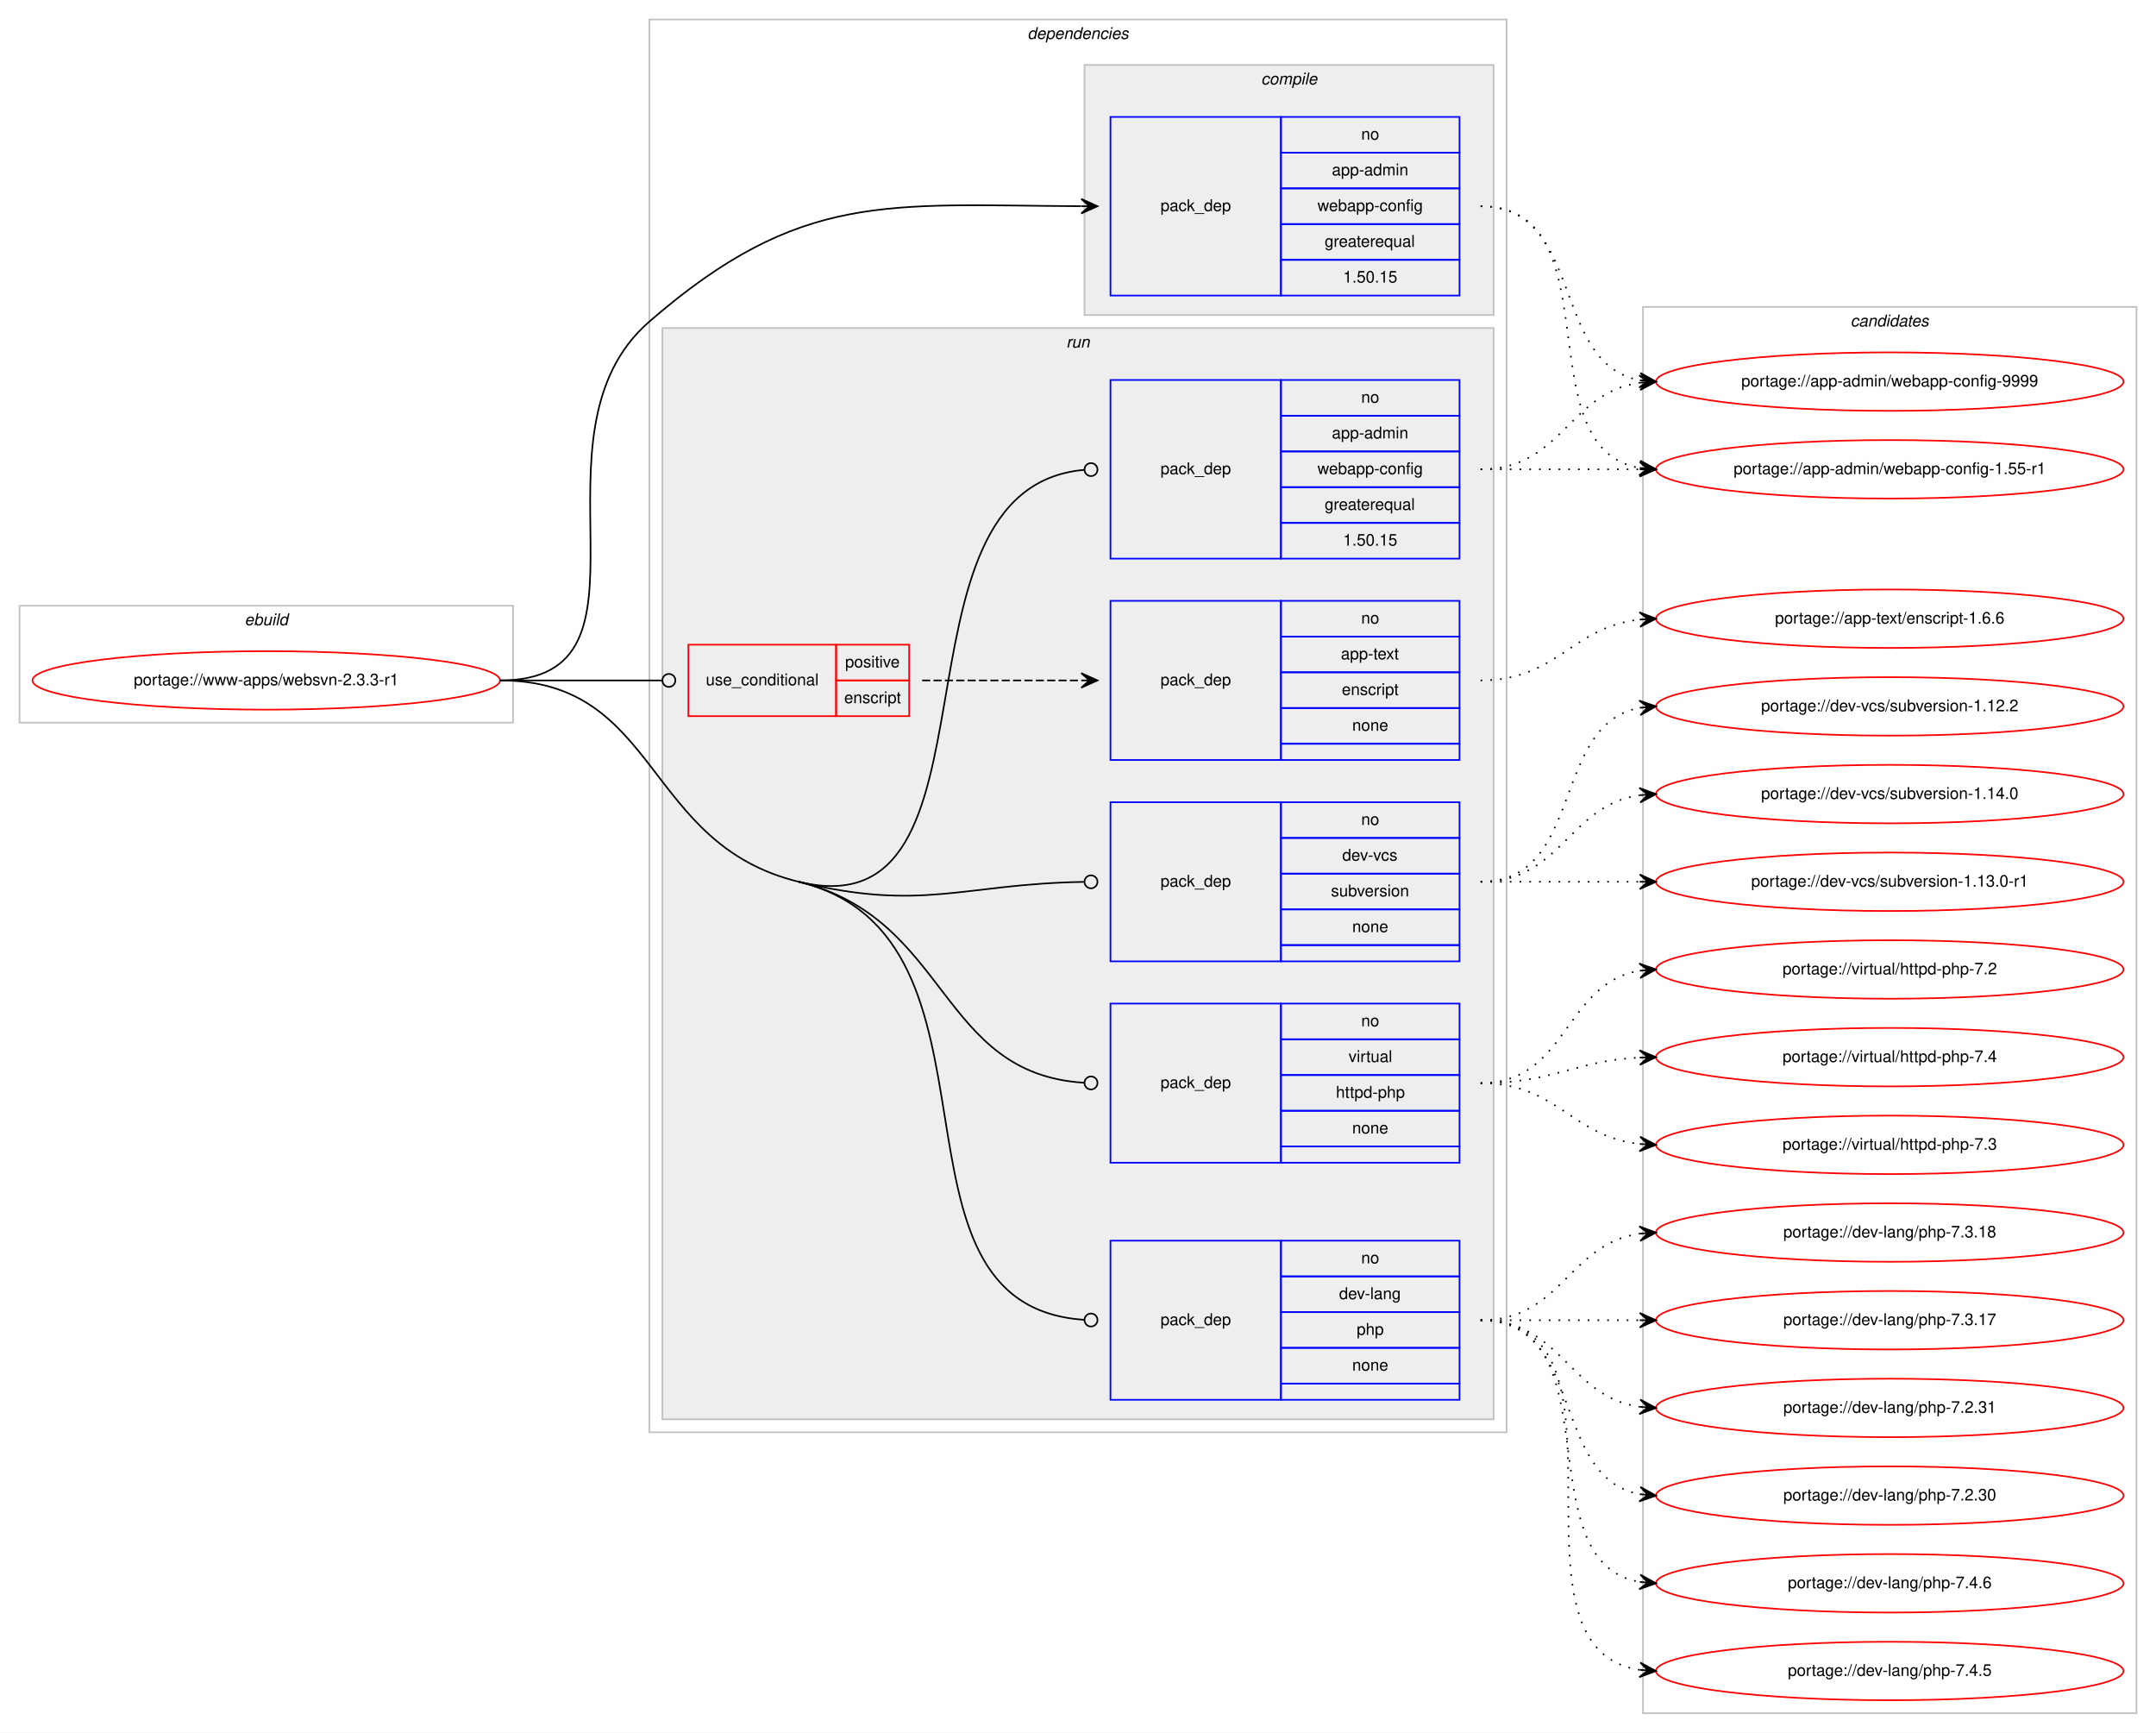
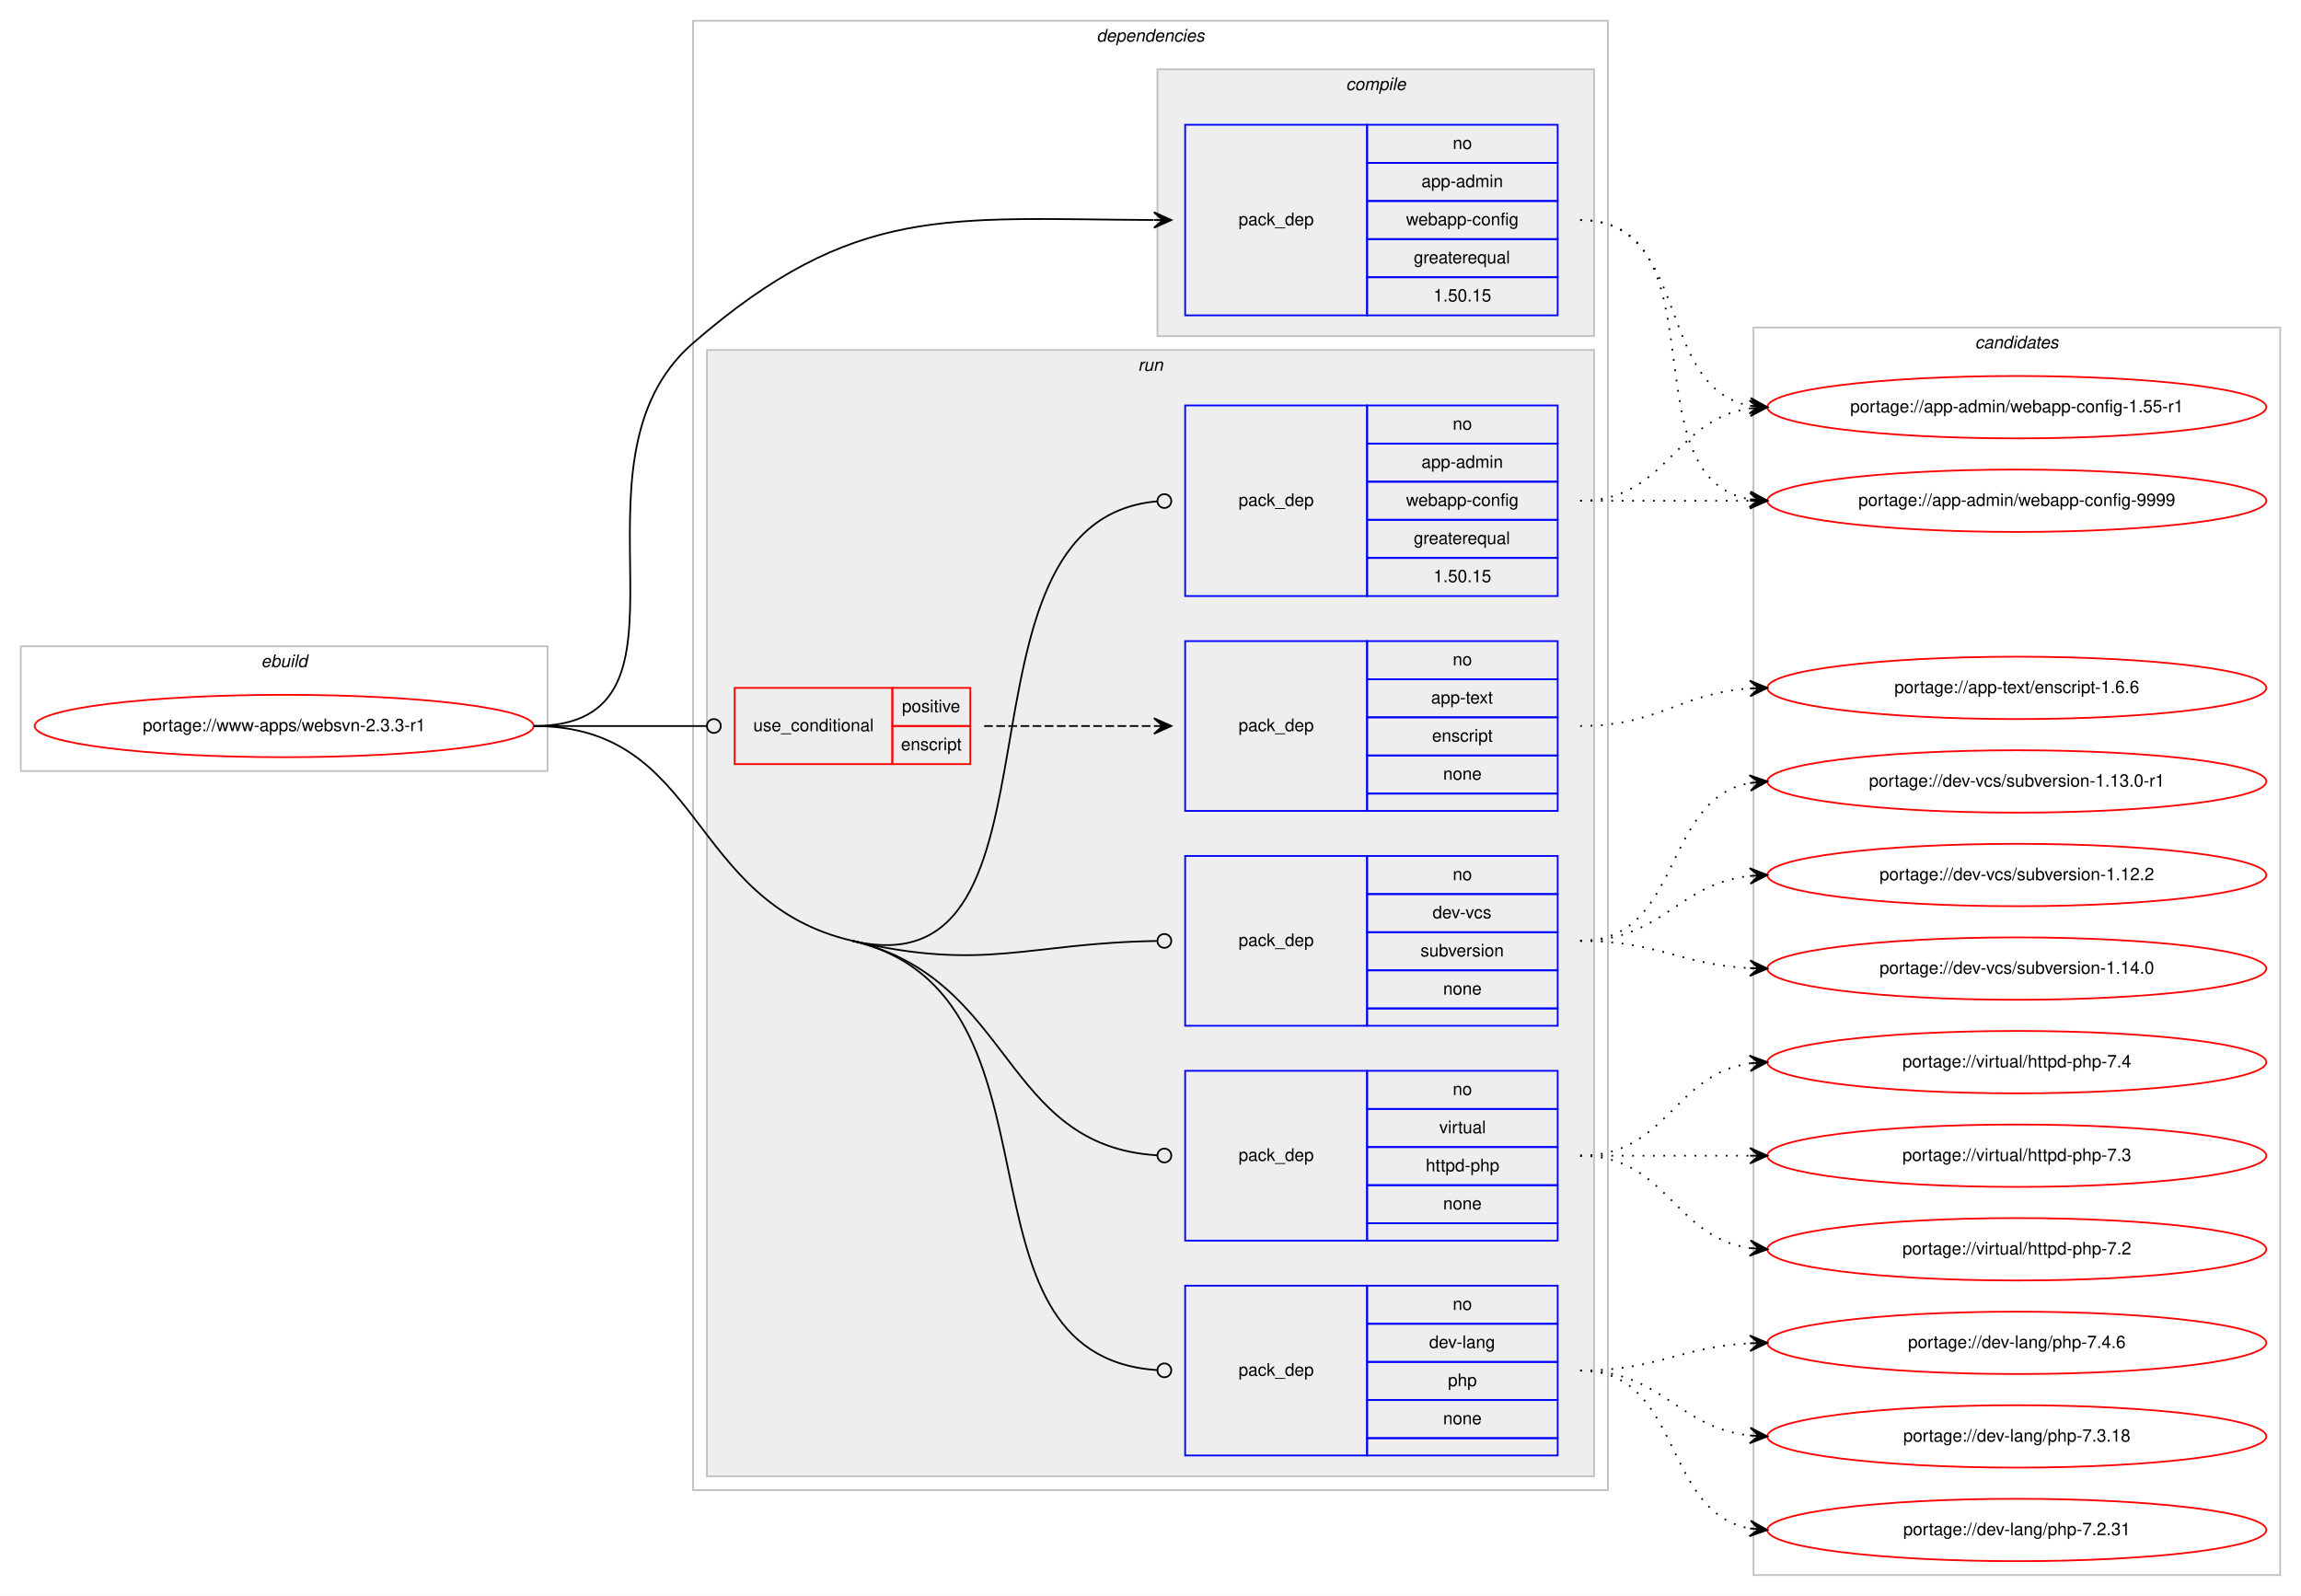
- <svg xmlns="http://www.w3.org/2000/svg" xmlns:xlink="http://www.w3.org/1999/xlink" width="1328pt" height="1067pt" viewBox="0.00 0.00 1328.00 1067.00">
-   <g id="graph0" class="graph" transform="scale(1 1) rotate(0) translate(4 1063)">
-     <polygon fill="#ffffff" stroke="transparent" points="-4,4 -4,-1063 1324,-1063 1324,4 -4,4" />
+ <svg xmlns="http://www.w3.org/2000/svg" xmlns:xlink="http://www.w3.org/1999/xlink" width="1328pt" height="921pt" viewBox="0.00 0.00 1328.00 921.00">
+   <g id="graph0" class="graph" transform="scale(1 1) rotate(0) translate(4 917)">
+     <polygon fill="#ffffff" stroke="transparent" points="-4,4 -4,-917 1324,-917 1324,4 -4,4" />
    <g id="clust1" class="cluster">
-       <polygon fill="none" stroke="#c0c0c0" points="8,-618 8,-690 312,-690 312,-618 8,-618" />
-       <text text-anchor="start" x="146.663" y="-678" font-family="Helvetica,sans-Serif" font-style="italic" font-size="10.00" fill="#000000">ebuild</text>
+       <polygon fill="none" stroke="#c0c0c0" points="8,-472 8,-544 312,-544 312,-472 8,-472" />
+       <text text-anchor="start" x="146.663" y="-532" font-family="Helvetica,sans-Serif" font-style="italic" font-size="10.00" fill="#000000">ebuild</text>
    </g>
    <g id="clust2" class="cluster">
-       <polygon fill="none" stroke="#c0c0c0" points="396,-181 396,-1051 924,-1051 924,-181 396,-181" />
-       <text text-anchor="start" x="628.875" y="-1039" font-family="Helvetica,sans-Serif" font-style="italic" font-size="10.00" fill="#000000">dependencies</text>
+       <polygon fill="none" stroke="#c0c0c0" points="396,-57 396,-905 924,-905 924,-57 396,-57" />
+       <text text-anchor="start" x="628.875" y="-893" font-family="Helvetica,sans-Serif" font-style="italic" font-size="10.00" fill="#000000">dependencies</text>
    </g>
    <g id="clust3" class="cluster">
-       <polygon fill="#eeeeee" stroke="#c0c0c0" points="664,-869 664,-1023 916,-1023 916,-869 664,-869" />
-       <text text-anchor="start" x="772.778" y="-1011" font-family="Helvetica,sans-Serif" font-style="italic" font-size="10.00" fill="#000000">compile</text>
+       <polygon fill="#eeeeee" stroke="#c0c0c0" points="664,-723 664,-877 916,-877 916,-723 664,-723" />
+       <text text-anchor="start" x="772.778" y="-865" font-family="Helvetica,sans-Serif" font-style="italic" font-size="10.00" fill="#000000">compile</text>
    </g>
    <g id="clust6" class="cluster">
-       <polygon fill="#eeeeee" stroke="#c0c0c0" points="404,-189 404,-861 916,-861 916,-189 404,-189" />
-       <text text-anchor="start" x="652.777" y="-849" font-family="Helvetica,sans-Serif" font-style="italic" font-size="10.00" fill="#000000">run</text>
+       <polygon fill="#eeeeee" stroke="#c0c0c0" points="404,-65 404,-715 916,-715 916,-65 404,-65" />
+       <text text-anchor="start" x="652.777" y="-703" font-family="Helvetica,sans-Serif" font-style="italic" font-size="10.00" fill="#000000">run</text>
    </g>
    <g id="clust13" class="cluster">
-       <polygon fill="none" stroke="#c0c0c0" points="1008,-8 1008,-874 1312,-874 1312,-8 1008,-8" />
-       <text text-anchor="start" x="1135.824" y="-862" font-family="Helvetica,sans-Serif" font-style="italic" font-size="10.00" fill="#000000">candidates</text>
+       <polygon fill="none" stroke="#c0c0c0" points="1008,-8 1008,-728 1312,-728 1312,-8 1008,-8" />
+       <text text-anchor="start" x="1135.824" y="-716" font-family="Helvetica,sans-Serif" font-style="italic" font-size="10.00" fill="#000000">candidates</text>
    </g>
    <g id="node1" class="node">
      <g id="a_node1">
        <a xlink:href="../www-apps/websvn-2.3.3-r1.svg" xlink:title="portage://www-apps/websvn-2.3.3-r1">
-           <ellipse fill="none" stroke="#ff0000" cx="160" cy="-644" rx="144" ry="18" />
-           <text text-anchor="middle" x="160" y="-641" font-family="Helvetica,sans-Serif" font-size="10.00" fill="#000000">portage://www-apps/websvn-2.3.3-r1</text>
+           <ellipse fill="none" stroke="#ff0000" cx="160" cy="-498" rx="144" ry="18" />
+           <text text-anchor="middle" x="160" y="-495" font-family="Helvetica,sans-Serif" font-size="10.00" fill="#000000">portage://www-apps/websvn-2.3.3-r1</text>
        </a>
      </g>
    </g>
    <g id="node2" class="node">
-       <polygon fill="none" stroke="#0000ff" points="680,-881 680,-991 785,-991 785,-881 680,-881" />
-       <text text-anchor="start" x="710.823" y="-933" font-family="Helvetica,sans-Serif" font-size="10.00" fill="#000000">pack_dep</text>
-       <polygon fill="none" stroke="#0000ff" points="785,-969 785,-991 895,-991 895,-969 785,-969" />
-       <text text-anchor="start" x="834.441" y="-977" font-family="Helvetica,sans-Serif" font-size="10.00" fill="#000000">no</text>
-       <polygon fill="none" stroke="#0000ff" points="785,-947 785,-969 895,-969 895,-947 785,-947" />
-       <text text-anchor="start" x="816.385" y="-955" font-family="Helvetica,sans-Serif" font-size="10.00" fill="#000000">app-admin</text>
-       <polygon fill="none" stroke="#0000ff" points="785,-925 785,-947 895,-947 895,-925 785,-925" />
-       <text text-anchor="start" x="807.491" y="-933" font-family="Helvetica,sans-Serif" font-size="10.00" fill="#000000">webapp-config</text>
-       <polygon fill="none" stroke="#0000ff" points="785,-903 785,-925 895,-925 895,-903 785,-903" />
-       <text text-anchor="start" x="811.936" y="-911" font-family="Helvetica,sans-Serif" font-size="10.00" fill="#000000">greaterequal</text>
-       <polygon fill="none" stroke="#0000ff" points="785,-881 785,-903 895,-903 895,-881 785,-881" />
-       <text text-anchor="start" x="823.323" y="-889" font-family="Helvetica,sans-Serif" font-size="10.00" fill="#000000">1.50.15</text>
+       <polygon fill="none" stroke="#0000ff" points="680,-735 680,-845 785,-845 785,-735 680,-735" />
+       <text text-anchor="start" x="710.823" y="-787" font-family="Helvetica,sans-Serif" font-size="10.00" fill="#000000">pack_dep</text>
+       <polygon fill="none" stroke="#0000ff" points="785,-823 785,-845 895,-845 895,-823 785,-823" />
+       <text text-anchor="start" x="834.441" y="-831" font-family="Helvetica,sans-Serif" font-size="10.00" fill="#000000">no</text>
+       <polygon fill="none" stroke="#0000ff" points="785,-801 785,-823 895,-823 895,-801 785,-801" />
+       <text text-anchor="start" x="816.385" y="-809" font-family="Helvetica,sans-Serif" font-size="10.00" fill="#000000">app-admin</text>
+       <polygon fill="none" stroke="#0000ff" points="785,-779 785,-801 895,-801 895,-779 785,-779" />
+       <text text-anchor="start" x="807.491" y="-787" font-family="Helvetica,sans-Serif" font-size="10.00" fill="#000000">webapp-config</text>
+       <polygon fill="none" stroke="#0000ff" points="785,-757 785,-779 895,-779 895,-757 785,-757" />
+       <text text-anchor="start" x="811.936" y="-765" font-family="Helvetica,sans-Serif" font-size="10.00" fill="#000000">greaterequal</text>
+       <polygon fill="none" stroke="#0000ff" points="785,-735 785,-757 895,-757 895,-735 785,-735" />
+       <text text-anchor="start" x="823.323" y="-743" font-family="Helvetica,sans-Serif" font-size="10.00" fill="#000000">1.50.15</text>
    </g>
    <g id="edge1" class="edge">
-       <path fill="none" stroke="#000000" d="M304,-644C410.393,-644 315.598,-795.323 396,-865 489.101,-945.682 542.376,-936.583 661.771,-936.025" />
-       <polygon fill="#000000" stroke="#000000" points="672,-936 662.011,-940.524 667,-936.012 662,-936.024 662,-936.024 662,-936.024 667,-936.012 661.989,-931.524 672,-936 672,-936" />
+       <path fill="none" stroke="#000000" d="M304,-498C410.393,-498 315.598,-649.323 396,-719 489.101,-799.682 542.376,-790.583 661.771,-790.025" />
+       <polygon fill="#000000" stroke="#000000" points="672,-790 662.011,-794.524 667,-790.012 662,-790.024 662,-790.024 662,-790.024 667,-790.012 661.989,-785.524 672,-790 672,-790" />
    </g>
    <g id="node3" class="node">
-       <polygon fill="none" stroke="#ff0000" points="420,-622 420,-666 511,-666 511,-622 420,-622" />
-       <text text-anchor="start" x="430.767" y="-641" font-family="Helvetica,sans-Serif" font-size="10.00" fill="#000000">use_conditional</text>
-       <polygon fill="none" stroke="#ff0000" points="511,-644 511,-666 556,-666 556,-644 511,-644" />
-       <text text-anchor="start" x="516.553" y="-652" font-family="Helvetica,sans-Serif" font-size="10.00" fill="#000000">positive</text>
-       <polygon fill="none" stroke="#ff0000" points="511,-622 511,-644 556,-644 556,-622 511,-622" />
-       <text text-anchor="start" x="515.998" y="-630" font-family="Helvetica,sans-Serif" font-size="10.00" fill="#000000">enscript</text>
+       <polygon fill="none" stroke="#ff0000" points="420,-476 420,-520 511,-520 511,-476 420,-476" />
+       <text text-anchor="start" x="430.767" y="-495" font-family="Helvetica,sans-Serif" font-size="10.00" fill="#000000">use_conditional</text>
+       <polygon fill="none" stroke="#ff0000" points="511,-498 511,-520 556,-520 556,-498 511,-498" />
+       <text text-anchor="start" x="516.553" y="-506" font-family="Helvetica,sans-Serif" font-size="10.00" fill="#000000">positive</text>
+       <polygon fill="none" stroke="#ff0000" points="511,-476 511,-498 556,-498 556,-476 511,-476" />
+       <text text-anchor="start" x="515.998" y="-484" font-family="Helvetica,sans-Serif" font-size="10.00" fill="#000000">enscript</text>
    </g>
    <g id="edge3" class="edge">
-       <path fill="none" stroke="#000000" d="M304,-644C349.188,-644 362.47,-644 403.919,-644" />
-       <ellipse fill="none" stroke="#000000" cx="408" cy="-644" rx="4" ry="4" />
+       <path fill="none" stroke="#000000" d="M304,-498C349.188,-498 362.47,-498 403.919,-498" />
+       <ellipse fill="none" stroke="#000000" cx="408" cy="-498" rx="4" ry="4" />
    </g>
    <g id="node5" class="node">
-       <polygon fill="none" stroke="#0000ff" points="680,-719 680,-829 785,-829 785,-719 680,-719" />
-       <text text-anchor="start" x="710.823" y="-771" font-family="Helvetica,sans-Serif" font-size="10.00" fill="#000000">pack_dep</text>
-       <polygon fill="none" stroke="#0000ff" points="785,-807 785,-829 895,-829 895,-807 785,-807" />
-       <text text-anchor="start" x="834.441" y="-815" font-family="Helvetica,sans-Serif" font-size="10.00" fill="#000000">no</text>
-       <polygon fill="none" stroke="#0000ff" points="785,-785 785,-807 895,-807 895,-785 785,-785" />
-       <text text-anchor="start" x="816.385" y="-793" font-family="Helvetica,sans-Serif" font-size="10.00" fill="#000000">app-admin</text>
-       <polygon fill="none" stroke="#0000ff" points="785,-763 785,-785 895,-785 895,-763 785,-763" />
-       <text text-anchor="start" x="807.491" y="-771" font-family="Helvetica,sans-Serif" font-size="10.00" fill="#000000">webapp-config</text>
-       <polygon fill="none" stroke="#0000ff" points="785,-741 785,-763 895,-763 895,-741 785,-741" />
-       <text text-anchor="start" x="811.936" y="-749" font-family="Helvetica,sans-Serif" font-size="10.00" fill="#000000">greaterequal</text>
-       <polygon fill="none" stroke="#0000ff" points="785,-719 785,-741 895,-741 895,-719 785,-719" />
-       <text text-anchor="start" x="823.323" y="-727" font-family="Helvetica,sans-Serif" font-size="10.00" fill="#000000">1.50.15</text>
+       <polygon fill="none" stroke="#0000ff" points="680,-573 680,-683 785,-683 785,-573 680,-573" />
+       <text text-anchor="start" x="710.823" y="-625" font-family="Helvetica,sans-Serif" font-size="10.00" fill="#000000">pack_dep</text>
+       <polygon fill="none" stroke="#0000ff" points="785,-661 785,-683 895,-683 895,-661 785,-661" />
+       <text text-anchor="start" x="834.441" y="-669" font-family="Helvetica,sans-Serif" font-size="10.00" fill="#000000">no</text>
+       <polygon fill="none" stroke="#0000ff" points="785,-639 785,-661 895,-661 895,-639 785,-639" />
+       <text text-anchor="start" x="816.385" y="-647" font-family="Helvetica,sans-Serif" font-size="10.00" fill="#000000">app-admin</text>
+       <polygon fill="none" stroke="#0000ff" points="785,-617 785,-639 895,-639 895,-617 785,-617" />
+       <text text-anchor="start" x="807.491" y="-625" font-family="Helvetica,sans-Serif" font-size="10.00" fill="#000000">webapp-config</text>
+       <polygon fill="none" stroke="#0000ff" points="785,-595 785,-617 895,-617 895,-595 785,-595" />
+       <text text-anchor="start" x="811.936" y="-603" font-family="Helvetica,sans-Serif" font-size="10.00" fill="#000000">greaterequal</text>
+       <polygon fill="none" stroke="#0000ff" points="785,-573 785,-595 895,-595 895,-573 785,-573" />
+       <text text-anchor="start" x="823.323" y="-581" font-family="Helvetica,sans-Serif" font-size="10.00" fill="#000000">1.50.15</text>
    </g>
    <g id="edge4" class="edge">
-       <path fill="none" stroke="#000000" d="M488,-520C620.676,-487.755 536.234,-762.366 663.71,-773.643" />
-       <ellipse fill="none" stroke="#000000" cx="668.004" cy="-773.828" rx="4" ry="4" />
+       <path fill="none" stroke="#000000" d="M488,-374C620.961,-342.951 536.246,-616.415 663.711,-627.645" />
+       <ellipse fill="none" stroke="#000000" cx="668.004" cy="-627.829" rx="4" ry="4" />
    </g>
    <g id="node6" class="node">
+       <polygon fill="none" stroke="#0000ff" points="680,-77 680,-175 785,-175 785,-77 680,-77" />
+       <text text-anchor="start" x="710.823" y="-123" font-family="Helvetica,sans-Serif" font-size="10.00" fill="#000000">pack_dep</text>
+       <polygon fill="none" stroke="#0000ff" points="785,-153 785,-175 895,-175 895,-153 785,-153" />
+       <text text-anchor="start" x="834.441" y="-161" font-family="Helvetica,sans-Serif" font-size="10.00" fill="#000000">no</text>
+       <polygon fill="none" stroke="#0000ff" points="785,-131 785,-153 895,-153 895,-131 785,-131" />
+       <text text-anchor="start" x="820.828" y="-139" font-family="Helvetica,sans-Serif" font-size="10.00" fill="#000000">dev-lang</text>
+       <polygon fill="none" stroke="#0000ff" points="785,-109 785,-131 895,-131 895,-109 785,-109" />
+       <text text-anchor="start" x="831.662" y="-117" font-family="Helvetica,sans-Serif" font-size="10.00" fill="#000000">php</text>
+       <polygon fill="none" stroke="#0000ff" points="785,-87 785,-109 895,-109 895,-87 785,-87" />
+       <text text-anchor="start" x="828.882" y="-95" font-family="Helvetica,sans-Serif" font-size="10.00" fill="#000000">none</text>
+       <polygon fill="none" stroke="#0000ff" points="785,-77 785,-87 895,-87 895,-77 785,-77" />
+     </g>
+     <g id="edge5" class="edge">
+       <path fill="none" stroke="#000000" d="M488,-374C618.91,-343.43 538.225,-134.814 663.835,-126.27" />
+       <ellipse fill="none" stroke="#000000" cx="668.002" cy="-126.132" rx="4" ry="4" />
+       <path fill="none" stroke="#000000" d="M304,-498C402.615,-498 391.969,-396.425 488,-374" />
+     </g>
+     <g id="node7" class="node">
+       <polygon fill="none" stroke="#0000ff" points="680,-325 680,-423 785,-423 785,-325 680,-325" />
+       <text text-anchor="start" x="710.823" y="-371" font-family="Helvetica,sans-Serif" font-size="10.00" fill="#000000">pack_dep</text>
+       <polygon fill="none" stroke="#0000ff" points="785,-401 785,-423 895,-423 895,-401 785,-401" />
+       <text text-anchor="start" x="834.441" y="-409" font-family="Helvetica,sans-Serif" font-size="10.00" fill="#000000">no</text>
+       <polygon fill="none" stroke="#0000ff" points="785,-379 785,-401 895,-401 895,-379 785,-379" />
+       <text text-anchor="start" x="822.777" y="-387" font-family="Helvetica,sans-Serif" font-size="10.00" fill="#000000">dev-vcs</text>
+       <polygon fill="none" stroke="#0000ff" points="785,-357 785,-379 895,-379 895,-357 785,-357" />
+       <text text-anchor="start" x="815.828" y="-365" font-family="Helvetica,sans-Serif" font-size="10.00" fill="#000000">subversion</text>
+       <polygon fill="none" stroke="#0000ff" points="785,-335 785,-357 895,-357 895,-335 785,-335" />
+       <text text-anchor="start" x="828.882" y="-343" font-family="Helvetica,sans-Serif" font-size="10.00" fill="#000000">none</text>
+       <polygon fill="none" stroke="#0000ff" points="785,-325 785,-335 895,-335 895,-325 785,-325" />
+     </g>
+     <g id="edge6" class="edge">
+       <path fill="none" stroke="#000000" d="M488,-374C564.836,-356.058 588.564,-372.738 663.589,-373.933" />
+       <ellipse fill="none" stroke="#000000" cx="668" cy="-373.968" rx="4" ry="4" />
+     </g>
+     <g id="node8" class="node">
      <polygon fill="none" stroke="#0000ff" points="680,-201 680,-299 785,-299 785,-201 680,-201" />
      <text text-anchor="start" x="710.823" y="-247" font-family="Helvetica,sans-Serif" font-size="10.00" fill="#000000">pack_dep</text>
      <polygon fill="none" stroke="#0000ff" points="785,-277 785,-299 895,-299 895,-277 785,-277" />
      <text text-anchor="start" x="834.441" y="-285" font-family="Helvetica,sans-Serif" font-size="10.00" fill="#000000">no</text>
      <polygon fill="none" stroke="#0000ff" points="785,-255 785,-277 895,-277 895,-255 785,-255" />
-       <text text-anchor="start" x="820.828" y="-263" font-family="Helvetica,sans-Serif" font-size="10.00" fill="#000000">dev-lang</text>
+       <text text-anchor="start" x="826.668" y="-263" font-family="Helvetica,sans-Serif" font-size="10.00" fill="#000000">virtual</text>
      <polygon fill="none" stroke="#0000ff" points="785,-233 785,-255 895,-255 895,-233 785,-233" />
-       <text text-anchor="start" x="831.662" y="-241" font-family="Helvetica,sans-Serif" font-size="10.00" fill="#000000">php</text>
+       <text text-anchor="start" x="818.88" y="-241" font-family="Helvetica,sans-Serif" font-size="10.00" fill="#000000">httpd-php</text>
      <polygon fill="none" stroke="#0000ff" points="785,-211 785,-233 895,-233 895,-211 785,-211" />
      <text text-anchor="start" x="828.882" y="-219" font-family="Helvetica,sans-Serif" font-size="10.00" fill="#000000">none</text>
      <polygon fill="none" stroke="#0000ff" points="785,-201 785,-211 895,-211 895,-201 785,-201" />
    </g>
-     <g id="edge5" class="edge">
-       <path fill="none" stroke="#000000" d="M488,-520C626.352,-486.376 530.688,-259.13 663.771,-250.267" />
-       <ellipse fill="none" stroke="#000000" cx="668.002" cy="-250.13" rx="4" ry="4" />
-       <path fill="none" stroke="#000000" d="M304,-644C402.615,-644 392.175,-543.289 488,-520" />
-     </g>
-     <g id="node7" class="node">
-       <polygon fill="none" stroke="#0000ff" points="680,-471 680,-569 785,-569 785,-471 680,-471" />
-       <text text-anchor="start" x="710.823" y="-517" font-family="Helvetica,sans-Serif" font-size="10.00" fill="#000000">pack_dep</text>
-       <polygon fill="none" stroke="#0000ff" points="785,-547 785,-569 895,-569 895,-547 785,-547" />
-       <text text-anchor="start" x="834.441" y="-555" font-family="Helvetica,sans-Serif" font-size="10.00" fill="#000000">no</text>
-       <polygon fill="none" stroke="#0000ff" points="785,-525 785,-547 895,-547 895,-525 785,-525" />
-       <text text-anchor="start" x="822.777" y="-533" font-family="Helvetica,sans-Serif" font-size="10.00" fill="#000000">dev-vcs</text>
-       <polygon fill="none" stroke="#0000ff" points="785,-503 785,-525 895,-525 895,-503 785,-503" />
-       <text text-anchor="start" x="815.828" y="-511" font-family="Helvetica,sans-Serif" font-size="10.00" fill="#000000">subversion</text>
-       <polygon fill="none" stroke="#0000ff" points="785,-481 785,-503 895,-503 895,-481 785,-481" />
-       <text text-anchor="start" x="828.882" y="-489" font-family="Helvetica,sans-Serif" font-size="10.00" fill="#000000">none</text>
-       <polygon fill="none" stroke="#0000ff" points="785,-471 785,-481 895,-481 895,-471 785,-471" />
-     </g>
-     <g id="edge6" class="edge">
-       <path fill="none" stroke="#000000" d="M488,-520C564.671,-501.366 588.552,-518.69 663.589,-519.931" />
-       <ellipse fill="none" stroke="#000000" cx="668" cy="-519.967" rx="4" ry="4" />
-     </g>
-     <g id="node8" class="node">
-       <polygon fill="none" stroke="#0000ff" points="680,-347 680,-445 785,-445 785,-347 680,-347" />
-       <text text-anchor="start" x="710.823" y="-393" font-family="Helvetica,sans-Serif" font-size="10.00" fill="#000000">pack_dep</text>
-       <polygon fill="none" stroke="#0000ff" points="785,-423 785,-445 895,-445 895,-423 785,-423" />
-       <text text-anchor="start" x="834.441" y="-431" font-family="Helvetica,sans-Serif" font-size="10.00" fill="#000000">no</text>
-       <polygon fill="none" stroke="#0000ff" points="785,-401 785,-423 895,-423 895,-401 785,-401" />
-       <text text-anchor="start" x="826.668" y="-409" font-family="Helvetica,sans-Serif" font-size="10.00" fill="#000000">virtual</text>
-       <polygon fill="none" stroke="#0000ff" points="785,-379 785,-401 895,-401 895,-379 785,-379" />
-       <text text-anchor="start" x="818.88" y="-387" font-family="Helvetica,sans-Serif" font-size="10.00" fill="#000000">httpd-php</text>
-       <polygon fill="none" stroke="#0000ff" points="785,-357 785,-379 895,-379 895,-357 785,-357" />
-       <text text-anchor="start" x="828.882" y="-365" font-family="Helvetica,sans-Serif" font-size="10.00" fill="#000000">none</text>
-       <polygon fill="none" stroke="#0000ff" points="785,-347 785,-357 895,-357 895,-347 785,-347" />
-     </g>
    <g id="edge7" class="edge">
-       <path fill="none" stroke="#000000" d="M488,-520C581.111,-497.371 573.891,-401.642 663.879,-396.238" />
-       <ellipse fill="none" stroke="#000000" cx="668.002" cy="-396.117" rx="4" ry="4" />
+       <path fill="none" stroke="#000000" d="M488,-374C581.311,-352.21 573.903,-255.69 663.88,-250.24" />
+       <ellipse fill="none" stroke="#000000" cx="668.002" cy="-250.118" rx="4" ry="4" />
    </g>
    <g id="node9" class="node">
      <g id="a_node9">
        <a xlink:href="../app-admin/webapp-config-9999.svg" xlink:title="portage://app-admin/webapp-config-9999">
-           <ellipse fill="none" stroke="#ff0000" cx="1160" cy="-828" rx="144" ry="18" />
-           <text text-anchor="middle" x="1160" y="-825" font-family="Helvetica,sans-Serif" font-size="10.00" fill="#000000">portage://app-admin/webapp-config-9999</text>
+           <ellipse fill="none" stroke="#ff0000" cx="1160" cy="-628" rx="144" ry="18" />
+           <text text-anchor="middle" x="1160" y="-625" font-family="Helvetica,sans-Serif" font-size="10.00" fill="#000000">portage://app-admin/webapp-config-9999</text>
        </a>
      </g>
    </g>
    <g id="edge8" class="edge">
-       <path fill="none" stroke="#000000" stroke-dasharray="1,5" d="M908,-936C972.303,-936 950.78,-839.09 1006.031,-828.869" />
-       <polygon fill="#000000" stroke="#000000" points="1016,-828 1006.429,-833.352 1011.019,-828.434 1006.038,-828.869 1006.038,-828.869 1006.038,-828.869 1011.019,-828.434 1005.647,-824.386 1016,-828 1016,-828" />
+       <path fill="none" stroke="#000000" stroke-dasharray="1,5" d="M908,-790C990.815,-790 934.779,-641.623 1005.661,-628.872" />
+       <polygon fill="#000000" stroke="#000000" points="1016,-628 1006.413,-633.324 1011.018,-628.42 1006.035,-628.84 1006.035,-628.84 1006.035,-628.84 1011.018,-628.42 1005.657,-624.356 1016,-628 1016,-628" />
    </g>
    <g id="node10" class="node">
      <g id="a_node10">
        <a xlink:href="../app-admin/webapp-config-1.55-r1.svg" xlink:title="portage://app-admin/webapp-config-1.55-r1">
-           <ellipse fill="none" stroke="#ff0000" cx="1160" cy="-774" rx="144" ry="18" />
-           <text text-anchor="middle" x="1160" y="-771" font-family="Helvetica,sans-Serif" font-size="10.00" fill="#000000">portage://app-admin/webapp-config-1.55-r1</text>
+           <ellipse fill="none" stroke="#ff0000" cx="1160" cy="-682" rx="144" ry="18" />
+           <text text-anchor="middle" x="1160" y="-679" font-family="Helvetica,sans-Serif" font-size="10.00" fill="#000000">portage://app-admin/webapp-config-1.55-r1</text>
        </a>
      </g>
    </g>
    <g id="edge9" class="edge">
-       <path fill="none" stroke="#000000" stroke-dasharray="1,5" d="M908,-936C990.815,-936 934.779,-787.623 1005.661,-774.872" />
-       <polygon fill="#000000" stroke="#000000" points="1016,-774 1006.413,-779.324 1011.018,-774.42 1006.035,-774.84 1006.035,-774.84 1006.035,-774.84 1011.018,-774.42 1005.657,-770.356 1016,-774 1016,-774" />
+       <path fill="none" stroke="#000000" stroke-dasharray="1,5" d="M908,-790C972.303,-790 950.78,-693.09 1006.031,-682.869" />
+       <polygon fill="#000000" stroke="#000000" points="1016,-682 1006.429,-687.352 1011.019,-682.434 1006.038,-682.869 1006.038,-682.869 1006.038,-682.869 1011.019,-682.434 1005.647,-678.386 1016,-682 1016,-682" />
    </g>
    <g id="node4" class="node">
-       <polygon fill="none" stroke="#0000ff" points="680,-595 680,-693 785,-693 785,-595 680,-595" />
-       <text text-anchor="start" x="710.823" y="-641" font-family="Helvetica,sans-Serif" font-size="10.00" fill="#000000">pack_dep</text>
-       <polygon fill="none" stroke="#0000ff" points="785,-671 785,-693 895,-693 895,-671 785,-671" />
-       <text text-anchor="start" x="834.441" y="-679" font-family="Helvetica,sans-Serif" font-size="10.00" fill="#000000">no</text>
-       <polygon fill="none" stroke="#0000ff" points="785,-649 785,-671 895,-671 895,-649 785,-649" />
-       <text text-anchor="start" x="821.938" y="-657" font-family="Helvetica,sans-Serif" font-size="10.00" fill="#000000">app-text</text>
-       <polygon fill="none" stroke="#0000ff" points="785,-627 785,-649 895,-649 895,-627 785,-627" />
-       <text text-anchor="start" x="822.498" y="-635" font-family="Helvetica,sans-Serif" font-size="10.00" fill="#000000">enscript</text>
-       <polygon fill="none" stroke="#0000ff" points="785,-605 785,-627 895,-627 895,-605 785,-605" />
-       <text text-anchor="start" x="828.882" y="-613" font-family="Helvetica,sans-Serif" font-size="10.00" fill="#000000">none</text>
-       <polygon fill="none" stroke="#0000ff" points="785,-595 785,-605 895,-605 895,-595 785,-595" />
+       <polygon fill="none" stroke="#0000ff" points="680,-449 680,-547 785,-547 785,-449 680,-449" />
+       <text text-anchor="start" x="710.823" y="-495" font-family="Helvetica,sans-Serif" font-size="10.00" fill="#000000">pack_dep</text>
+       <polygon fill="none" stroke="#0000ff" points="785,-525 785,-547 895,-547 895,-525 785,-525" />
+       <text text-anchor="start" x="834.441" y="-533" font-family="Helvetica,sans-Serif" font-size="10.00" fill="#000000">no</text>
+       <polygon fill="none" stroke="#0000ff" points="785,-503 785,-525 895,-525 895,-503 785,-503" />
+       <text text-anchor="start" x="821.938" y="-511" font-family="Helvetica,sans-Serif" font-size="10.00" fill="#000000">app-text</text>
+       <polygon fill="none" stroke="#0000ff" points="785,-481 785,-503 895,-503 895,-481 785,-481" />
+       <text text-anchor="start" x="822.498" y="-489" font-family="Helvetica,sans-Serif" font-size="10.00" fill="#000000">enscript</text>
+       <polygon fill="none" stroke="#0000ff" points="785,-459 785,-481 895,-481 895,-459 785,-459" />
+       <text text-anchor="start" x="828.882" y="-467" font-family="Helvetica,sans-Serif" font-size="10.00" fill="#000000">none</text>
+       <polygon fill="none" stroke="#0000ff" points="785,-449 785,-459 895,-459 895,-449 785,-449" />
    </g>
    <g id="edge2" class="edge">
-       <path fill="none" stroke="#000000" stroke-dasharray="5,2" d="M564,-644C608.438,-644 622.02,-644 661.878,-644" />
-       <polygon fill="#000000" stroke="#000000" points="672,-644 662,-648.5 667,-644 662,-644 662,-644 662,-644 667,-644 662,-639.5 672,-644 672,-644" />
+       <path fill="none" stroke="#000000" stroke-dasharray="5,2" d="M564,-498C608.438,-498 622.02,-498 661.878,-498" />
+       <polygon fill="#000000" stroke="#000000" points="672,-498 662,-502.5 667,-498 662,-498 662,-498 662,-498 667,-498 662,-493.5 672,-498 672,-498" />
    </g>
    <g id="node11" class="node">
      <g id="a_node11">
        <a xlink:href="../app-text/enscript-1.6.6.svg" xlink:title="portage://app-text/enscript-1.6.6">
-           <ellipse fill="none" stroke="#ff0000" cx="1160" cy="-682" rx="144" ry="18" />
-           <text text-anchor="middle" x="1160" y="-679" font-family="Helvetica,sans-Serif" font-size="10.00" fill="#000000">portage://app-text/enscript-1.6.6</text>
+           <ellipse fill="none" stroke="#ff0000" cx="1160" cy="-520" rx="144" ry="18" />
+           <text text-anchor="middle" x="1160" y="-517" font-family="Helvetica,sans-Serif" font-size="10.00" fill="#000000">portage://app-text/enscript-1.6.6</text>
        </a>
      </g>
    </g>
    <g id="edge10" class="edge">
-       <path fill="none" stroke="#000000" stroke-dasharray="1,5" d="M908,-644C955.307,-644 964.019,-676.844 1005.898,-681.463" />
-       <polygon fill="#000000" stroke="#000000" points="1016,-682 1005.775,-685.963 1011.007,-681.735 1006.014,-681.469 1006.014,-681.469 1006.014,-681.469 1011.007,-681.735 1006.253,-676.975 1016,-682 1016,-682" />
+       <path fill="none" stroke="#000000" stroke-dasharray="1,5" d="M908,-498C953.446,-498 965.361,-516.935 1005.961,-519.672" />
+       <polygon fill="#000000" stroke="#000000" points="1016,-520 1005.858,-524.171 1011.003,-519.837 1006.005,-519.673 1006.005,-519.673 1006.005,-519.673 1011.003,-519.837 1006.152,-515.176 1016,-520 1016,-520" />
    </g>
    <g id="edge11" class="edge">
-       <path fill="none" stroke="#000000" stroke-dasharray="1,5" d="M908,-774C958.102,-774 962.012,-821.066 1005.979,-827.317" />
-       <polygon fill="#000000" stroke="#000000" points="1016,-828 1005.717,-831.81 1011.012,-827.66 1006.023,-827.32 1006.023,-827.32 1006.023,-827.32 1011.012,-827.66 1006.329,-822.831 1016,-828 1016,-828" />
+       <path fill="none" stroke="#000000" stroke-dasharray="1,5" d="M908,-628C952.438,-628 966.02,-628 1005.878,-628" />
+       <polygon fill="#000000" stroke="#000000" points="1016,-628 1006,-632.5 1011,-628 1006,-628 1006,-628 1006,-628 1011,-628 1006,-623.5 1016,-628 1016,-628" />
    </g>
    <g id="edge12" class="edge">
-       <path fill="none" stroke="#000000" stroke-dasharray="1,5" d="M908,-774C952.438,-774 966.02,-774 1005.878,-774" />
-       <polygon fill="#000000" stroke="#000000" points="1016,-774 1006,-778.5 1011,-774 1006,-774 1006,-774 1006,-774 1011,-774 1006,-769.5 1016,-774 1016,-774" />
+       <path fill="none" stroke="#000000" stroke-dasharray="1,5" d="M908,-628C958.102,-628 962.012,-675.066 1005.979,-681.317" />
+       <polygon fill="#000000" stroke="#000000" points="1016,-682 1005.717,-685.81 1011.012,-681.66 1006.023,-681.32 1006.023,-681.32 1006.023,-681.32 1011.012,-681.66 1006.329,-676.831 1016,-682 1016,-682" />
    </g>
    <g id="node12" class="node">
      <g id="a_node12">
        <a xlink:href="../dev-lang/php-7.4.6.svg" xlink:title="portage://dev-lang/php-7.4.6">
-           <ellipse fill="none" stroke="#ff0000" cx="1160" cy="-88" rx="144" ry="18" />
-           <text text-anchor="middle" x="1160" y="-85" font-family="Helvetica,sans-Serif" font-size="10.00" fill="#000000">portage://dev-lang/php-7.4.6</text>
+           <ellipse fill="none" stroke="#ff0000" cx="1160" cy="-142" rx="144" ry="18" />
+           <text text-anchor="middle" x="1160" y="-139" font-family="Helvetica,sans-Serif" font-size="10.00" fill="#000000">portage://dev-lang/php-7.4.6</text>
        </a>
      </g>
    </g>
    <g id="edge13" class="edge">
-       <path fill="none" stroke="#000000" stroke-dasharray="1,5" d="M908,-250C990.815,-250 934.779,-101.623 1005.661,-88.872" />
-       <polygon fill="#000000" stroke="#000000" points="1016,-88 1006.413,-93.324 1011.018,-88.42 1006.035,-88.84 1006.035,-88.84 1006.035,-88.84 1011.018,-88.42 1005.657,-84.356 1016,-88 1016,-88" />
+       <path fill="none" stroke="#000000" stroke-dasharray="1,5" d="M908,-126C952.923,-126 965.643,-139.713 1005.786,-141.749" />
+       <polygon fill="#000000" stroke="#000000" points="1016,-142 1005.892,-146.253 1011.001,-141.877 1006.003,-141.754 1006.003,-141.754 1006.003,-141.754 1011.001,-141.877 1006.114,-137.255 1016,-142 1016,-142" />
    </g>
    <g id="node13" class="node">
      <g id="a_node13">
-         <a xlink:href="../dev-lang/php-7.4.5.svg" xlink:title="portage://dev-lang/php-7.4.5">
-           <ellipse fill="none" stroke="#ff0000" cx="1160" cy="-34" rx="144" ry="18" />
-           <text text-anchor="middle" x="1160" y="-31" font-family="Helvetica,sans-Serif" font-size="10.00" fill="#000000">portage://dev-lang/php-7.4.5</text>
+         <a xlink:href="../dev-lang/php-7.3.18.svg" xlink:title="portage://dev-lang/php-7.3.18">
+           <ellipse fill="none" stroke="#ff0000" cx="1160" cy="-88" rx="144" ry="18" />
+           <text text-anchor="middle" x="1160" y="-85" font-family="Helvetica,sans-Serif" font-size="10.00" fill="#000000">portage://dev-lang/php-7.3.18</text>
        </a>
      </g>
    </g>
    <g id="edge14" class="edge">
-       <path fill="none" stroke="#000000" stroke-dasharray="1,5" d="M908,-250C1011.768,-250 915.516,-48.106 1006.001,-34.699" />
-       <polygon fill="#000000" stroke="#000000" points="1016,-34 1006.338,-39.186 1011.012,-34.349 1006.024,-34.697 1006.024,-34.697 1006.024,-34.697 1011.012,-34.349 1005.711,-30.208 1016,-34 1016,-34" />
+       <path fill="none" stroke="#000000" stroke-dasharray="1,5" d="M908,-126C955.307,-126 964.019,-93.156 1005.898,-88.537" />
+       <polygon fill="#000000" stroke="#000000" points="1016,-88 1006.253,-93.025 1011.007,-88.266 1006.014,-88.531 1006.014,-88.531 1006.014,-88.531 1011.007,-88.266 1005.775,-84.037 1016,-88 1016,-88" />
    </g>
    <g id="node14" class="node">
      <g id="a_node14">
-         <a xlink:href="../dev-lang/php-7.3.18.svg" xlink:title="portage://dev-lang/php-7.3.18">
+         <a xlink:href="../dev-lang/php-7.2.31.svg" xlink:title="portage://dev-lang/php-7.2.31">
+           <ellipse fill="none" stroke="#ff0000" cx="1160" cy="-34" rx="144" ry="18" />
+           <text text-anchor="middle" x="1160" y="-31" font-family="Helvetica,sans-Serif" font-size="10.00" fill="#000000">portage://dev-lang/php-7.2.31</text>
+         </a>
+       </g>
+     </g>
+     <g id="edge15" class="edge">
+       <path fill="none" stroke="#000000" stroke-dasharray="1,5" d="M908,-126C967.36,-126 954.789,-44.465 1005.72,-34.911" />
+       <polygon fill="#000000" stroke="#000000" points="1016,-34 1006.436,-39.365 1011.019,-34.441 1006.039,-34.882 1006.039,-34.882 1006.039,-34.882 1011.019,-34.441 1005.642,-30.4 1016,-34 1016,-34" />
+     </g>
+     <g id="node15" class="node">
+       <g id="a_node15">
+         <a xlink:href="../dev-vcs/subversion-1.14.0.svg" xlink:title="portage://dev-vcs/subversion-1.14.0">
+           <ellipse fill="none" stroke="#ff0000" cx="1160" cy="-358" rx="144" ry="18" />
+           <text text-anchor="middle" x="1160" y="-355" font-family="Helvetica,sans-Serif" font-size="10.00" fill="#000000">portage://dev-vcs/subversion-1.14.0</text>
+         </a>
+       </g>
+     </g>
+     <g id="edge16" class="edge">
+       <path fill="none" stroke="#000000" stroke-dasharray="1,5" d="M908,-374C952.923,-374 965.643,-360.287 1005.786,-358.251" />
+       <polygon fill="#000000" stroke="#000000" points="1016,-358 1006.114,-362.745 1011.001,-358.123 1006.003,-358.246 1006.003,-358.246 1006.003,-358.246 1011.001,-358.123 1005.892,-353.747 1016,-358 1016,-358" />
+     </g>
+     <g id="node16" class="node">
+       <g id="a_node16">
+         <a xlink:href="../dev-vcs/subversion-1.13.0-r1.svg" xlink:title="portage://dev-vcs/subversion-1.13.0-r1">
+           <ellipse fill="none" stroke="#ff0000" cx="1160" cy="-466" rx="144" ry="18" />
+           <text text-anchor="middle" x="1160" y="-463" font-family="Helvetica,sans-Serif" font-size="10.00" fill="#000000">portage://dev-vcs/subversion-1.13.0-r1</text>
+         </a>
+       </g>
+     </g>
+     <g id="edge17" class="edge">
+       <path fill="none" stroke="#000000" stroke-dasharray="1,5" d="M908,-374C967.36,-374 954.789,-455.535 1005.72,-465.089" />
+       <polygon fill="#000000" stroke="#000000" points="1016,-466 1005.642,-469.6 1011.019,-465.559 1006.039,-465.118 1006.039,-465.118 1006.039,-465.118 1011.019,-465.559 1006.436,-460.635 1016,-466 1016,-466" />
+     </g>
+     <g id="node17" class="node">
+       <g id="a_node17">
+         <a xlink:href="../dev-vcs/subversion-1.12.2.svg" xlink:title="portage://dev-vcs/subversion-1.12.2">
+           <ellipse fill="none" stroke="#ff0000" cx="1160" cy="-412" rx="144" ry="18" />
+           <text text-anchor="middle" x="1160" y="-409" font-family="Helvetica,sans-Serif" font-size="10.00" fill="#000000">portage://dev-vcs/subversion-1.12.2</text>
+         </a>
+       </g>
+     </g>
+     <g id="edge18" class="edge">
+       <path fill="none" stroke="#000000" stroke-dasharray="1,5" d="M908,-374C955.307,-374 964.019,-406.844 1005.898,-411.463" />
+       <polygon fill="#000000" stroke="#000000" points="1016,-412 1005.775,-415.963 1011.007,-411.735 1006.014,-411.469 1006.014,-411.469 1006.014,-411.469 1011.007,-411.735 1006.253,-406.975 1016,-412 1016,-412" />
+     </g>
+     <g id="node18" class="node">
+       <g id="a_node18">
+         <a xlink:href="../virtual/httpd-php-7.4.svg" xlink:title="portage://virtual/httpd-php-7.4">
          <ellipse fill="none" stroke="#ff0000" cx="1160" cy="-304" rx="144" ry="18" />
-           <text text-anchor="middle" x="1160" y="-301" font-family="Helvetica,sans-Serif" font-size="10.00" fill="#000000">portage://dev-lang/php-7.3.18</text>
-         </a>
-       </g>
-     </g>
-     <g id="edge15" class="edge">
+           <text text-anchor="middle" x="1160" y="-301" font-family="Helvetica,sans-Serif" font-size="10.00" fill="#000000">portage://virtual/httpd-php-7.4</text>
+         </a>
+       </g>
+     </g>
+     <g id="edge19" class="edge">
      <path fill="none" stroke="#000000" stroke-dasharray="1,5" d="M908,-250C958.102,-250 962.012,-297.066 1005.979,-303.317" />
      <polygon fill="#000000" stroke="#000000" points="1016,-304 1005.717,-307.81 1011.012,-303.66 1006.023,-303.32 1006.023,-303.32 1006.023,-303.32 1011.012,-303.66 1006.329,-298.831 1016,-304 1016,-304" />
    </g>
-     <g id="node15" class="node">
-       <g id="a_node15">
-         <a xlink:href="../dev-lang/php-7.3.17.svg" xlink:title="portage://dev-lang/php-7.3.17">
+     <g id="node19" class="node">
+       <g id="a_node19">
+         <a xlink:href="../virtual/httpd-php-7.3.svg" xlink:title="portage://virtual/httpd-php-7.3">
          <ellipse fill="none" stroke="#ff0000" cx="1160" cy="-250" rx="144" ry="18" />
-           <text text-anchor="middle" x="1160" y="-247" font-family="Helvetica,sans-Serif" font-size="10.00" fill="#000000">portage://dev-lang/php-7.3.17</text>
-         </a>
-       </g>
-     </g>
-     <g id="edge16" class="edge">
+           <text text-anchor="middle" x="1160" y="-247" font-family="Helvetica,sans-Serif" font-size="10.00" fill="#000000">portage://virtual/httpd-php-7.3</text>
+         </a>
+       </g>
+     </g>
+     <g id="edge20" class="edge">
      <path fill="none" stroke="#000000" stroke-dasharray="1,5" d="M908,-250C952.438,-250 966.02,-250 1005.878,-250" />
      <polygon fill="#000000" stroke="#000000" points="1016,-250 1006,-254.5 1011,-250 1006,-250 1006,-250 1006,-250 1011,-250 1006,-245.5 1016,-250 1016,-250" />
    </g>
-     <g id="node16" class="node">
-       <g id="a_node16">
-         <a xlink:href="../dev-lang/php-7.2.31.svg" xlink:title="portage://dev-lang/php-7.2.31">
+     <g id="node20" class="node">
+       <g id="a_node20">
+         <a xlink:href="../virtual/httpd-php-7.2.svg" xlink:title="portage://virtual/httpd-php-7.2">
          <ellipse fill="none" stroke="#ff0000" cx="1160" cy="-196" rx="144" ry="18" />
-           <text text-anchor="middle" x="1160" y="-193" font-family="Helvetica,sans-Serif" font-size="10.00" fill="#000000">portage://dev-lang/php-7.2.31</text>
-         </a>
-       </g>
-     </g>
-     <g id="edge17" class="edge">
+           <text text-anchor="middle" x="1160" y="-193" font-family="Helvetica,sans-Serif" font-size="10.00" fill="#000000">portage://virtual/httpd-php-7.2</text>
+         </a>
+       </g>
+     </g>
+     <g id="edge21" class="edge">
      <path fill="none" stroke="#000000" stroke-dasharray="1,5" d="M908,-250C958.102,-250 962.012,-202.934 1005.979,-196.683" />
      <polygon fill="#000000" stroke="#000000" points="1016,-196 1006.329,-201.169 1011.012,-196.34 1006.023,-196.68 1006.023,-196.68 1006.023,-196.68 1011.012,-196.34 1005.717,-192.19 1016,-196 1016,-196" />
    </g>
-     <g id="node17" class="node">
-       <g id="a_node17">
-         <a xlink:href="../dev-lang/php-7.2.30.svg" xlink:title="portage://dev-lang/php-7.2.30">
-           <ellipse fill="none" stroke="#ff0000" cx="1160" cy="-142" rx="144" ry="18" />
-           <text text-anchor="middle" x="1160" y="-139" font-family="Helvetica,sans-Serif" font-size="10.00" fill="#000000">portage://dev-lang/php-7.2.30</text>
-         </a>
-       </g>
-     </g>
-     <g id="edge18" class="edge">
-       <path fill="none" stroke="#000000" stroke-dasharray="1,5" d="M908,-250C972.303,-250 950.78,-153.09 1006.031,-142.869" />
-       <polygon fill="#000000" stroke="#000000" points="1016,-142 1006.429,-147.352 1011.019,-142.434 1006.038,-142.869 1006.038,-142.869 1006.038,-142.869 1011.019,-142.434 1005.647,-138.386 1016,-142 1016,-142" />
-     </g>
-     <g id="node18" class="node">
-       <g id="a_node18">
-         <a xlink:href="../dev-vcs/subversion-1.14.0.svg" xlink:title="portage://dev-vcs/subversion-1.14.0">
-           <ellipse fill="none" stroke="#ff0000" cx="1160" cy="-574" rx="144" ry="18" />
-           <text text-anchor="middle" x="1160" y="-571" font-family="Helvetica,sans-Serif" font-size="10.00" fill="#000000">portage://dev-vcs/subversion-1.14.0</text>
-         </a>
-       </g>
-     </g>
-     <g id="edge19" class="edge">
-       <path fill="none" stroke="#000000" stroke-dasharray="1,5" d="M908,-520C958.102,-520 962.012,-567.066 1005.979,-573.317" />
-       <polygon fill="#000000" stroke="#000000" points="1016,-574 1005.717,-577.81 1011.012,-573.66 1006.023,-573.32 1006.023,-573.32 1006.023,-573.32 1011.012,-573.66 1006.329,-568.831 1016,-574 1016,-574" />
-     </g>
-     <g id="node19" class="node">
-       <g id="a_node19">
-         <a xlink:href="../dev-vcs/subversion-1.13.0-r1.svg" xlink:title="portage://dev-vcs/subversion-1.13.0-r1">
-           <ellipse fill="none" stroke="#ff0000" cx="1160" cy="-520" rx="144" ry="18" />
-           <text text-anchor="middle" x="1160" y="-517" font-family="Helvetica,sans-Serif" font-size="10.00" fill="#000000">portage://dev-vcs/subversion-1.13.0-r1</text>
-         </a>
-       </g>
-     </g>
-     <g id="edge20" class="edge">
-       <path fill="none" stroke="#000000" stroke-dasharray="1,5" d="M908,-520C952.438,-520 966.02,-520 1005.878,-520" />
-       <polygon fill="#000000" stroke="#000000" points="1016,-520 1006,-524.5 1011,-520 1006,-520 1006,-520 1006,-520 1011,-520 1006,-515.5 1016,-520 1016,-520" />
-     </g>
-     <g id="node20" class="node">
-       <g id="a_node20">
-         <a xlink:href="../dev-vcs/subversion-1.12.2.svg" xlink:title="portage://dev-vcs/subversion-1.12.2">
-           <ellipse fill="none" stroke="#ff0000" cx="1160" cy="-628" rx="144" ry="18" />
-           <text text-anchor="middle" x="1160" y="-625" font-family="Helvetica,sans-Serif" font-size="10.00" fill="#000000">portage://dev-vcs/subversion-1.12.2</text>
-         </a>
-       </g>
-     </g>
-     <g id="edge21" class="edge">
-       <path fill="none" stroke="#000000" stroke-dasharray="1,5" d="M908,-520C972.303,-520 950.78,-616.91 1006.031,-627.131" />
-       <polygon fill="#000000" stroke="#000000" points="1016,-628 1005.647,-631.614 1011.019,-627.566 1006.038,-627.131 1006.038,-627.131 1006.038,-627.131 1011.019,-627.566 1006.429,-622.648 1016,-628 1016,-628" />
-     </g>
-     <g id="node21" class="node">
-       <g id="a_node21">
-         <a xlink:href="../virtual/httpd-php-7.4.svg" xlink:title="portage://virtual/httpd-php-7.4">
-           <ellipse fill="none" stroke="#ff0000" cx="1160" cy="-412" rx="144" ry="18" />
-           <text text-anchor="middle" x="1160" y="-409" font-family="Helvetica,sans-Serif" font-size="10.00" fill="#000000">portage://virtual/httpd-php-7.4</text>
-         </a>
-       </g>
-     </g>
-     <g id="edge22" class="edge">
-       <path fill="none" stroke="#000000" stroke-dasharray="1,5" d="M908,-396C952.923,-396 965.643,-409.713 1005.786,-411.749" />
-       <polygon fill="#000000" stroke="#000000" points="1016,-412 1005.892,-416.253 1011.001,-411.877 1006.003,-411.754 1006.003,-411.754 1006.003,-411.754 1011.001,-411.877 1006.114,-407.255 1016,-412 1016,-412" />
-     </g>
-     <g id="node22" class="node">
-       <g id="a_node22">
-         <a xlink:href="../virtual/httpd-php-7.3.svg" xlink:title="portage://virtual/httpd-php-7.3">
-           <ellipse fill="none" stroke="#ff0000" cx="1160" cy="-358" rx="144" ry="18" />
-           <text text-anchor="middle" x="1160" y="-355" font-family="Helvetica,sans-Serif" font-size="10.00" fill="#000000">portage://virtual/httpd-php-7.3</text>
-         </a>
-       </g>
-     </g>
-     <g id="edge23" class="edge">
-       <path fill="none" stroke="#000000" stroke-dasharray="1,5" d="M908,-396C955.307,-396 964.019,-363.156 1005.898,-358.537" />
-       <polygon fill="#000000" stroke="#000000" points="1016,-358 1006.253,-363.025 1011.007,-358.265 1006.014,-358.531 1006.014,-358.531 1006.014,-358.531 1011.007,-358.265 1005.775,-354.037 1016,-358 1016,-358" />
-     </g>
-     <g id="node23" class="node">
-       <g id="a_node23">
-         <a xlink:href="../virtual/httpd-php-7.2.svg" xlink:title="portage://virtual/httpd-php-7.2">
-           <ellipse fill="none" stroke="#ff0000" cx="1160" cy="-466" rx="144" ry="18" />
-           <text text-anchor="middle" x="1160" y="-463" font-family="Helvetica,sans-Serif" font-size="10.00" fill="#000000">portage://virtual/httpd-php-7.2</text>
-         </a>
-       </g>
-     </g>
-     <g id="edge24" class="edge">
-       <path fill="none" stroke="#000000" stroke-dasharray="1,5" d="M908,-396C961.625,-396 959.351,-457.523 1005.989,-465.214" />
-       <polygon fill="#000000" stroke="#000000" points="1016,-466 1005.678,-469.703 1011.015,-465.608 1006.031,-465.217 1006.031,-465.217 1006.031,-465.217 1011.015,-465.608 1006.383,-460.731 1016,-466 1016,-466" />
-     </g>
  </g>
</svg>
